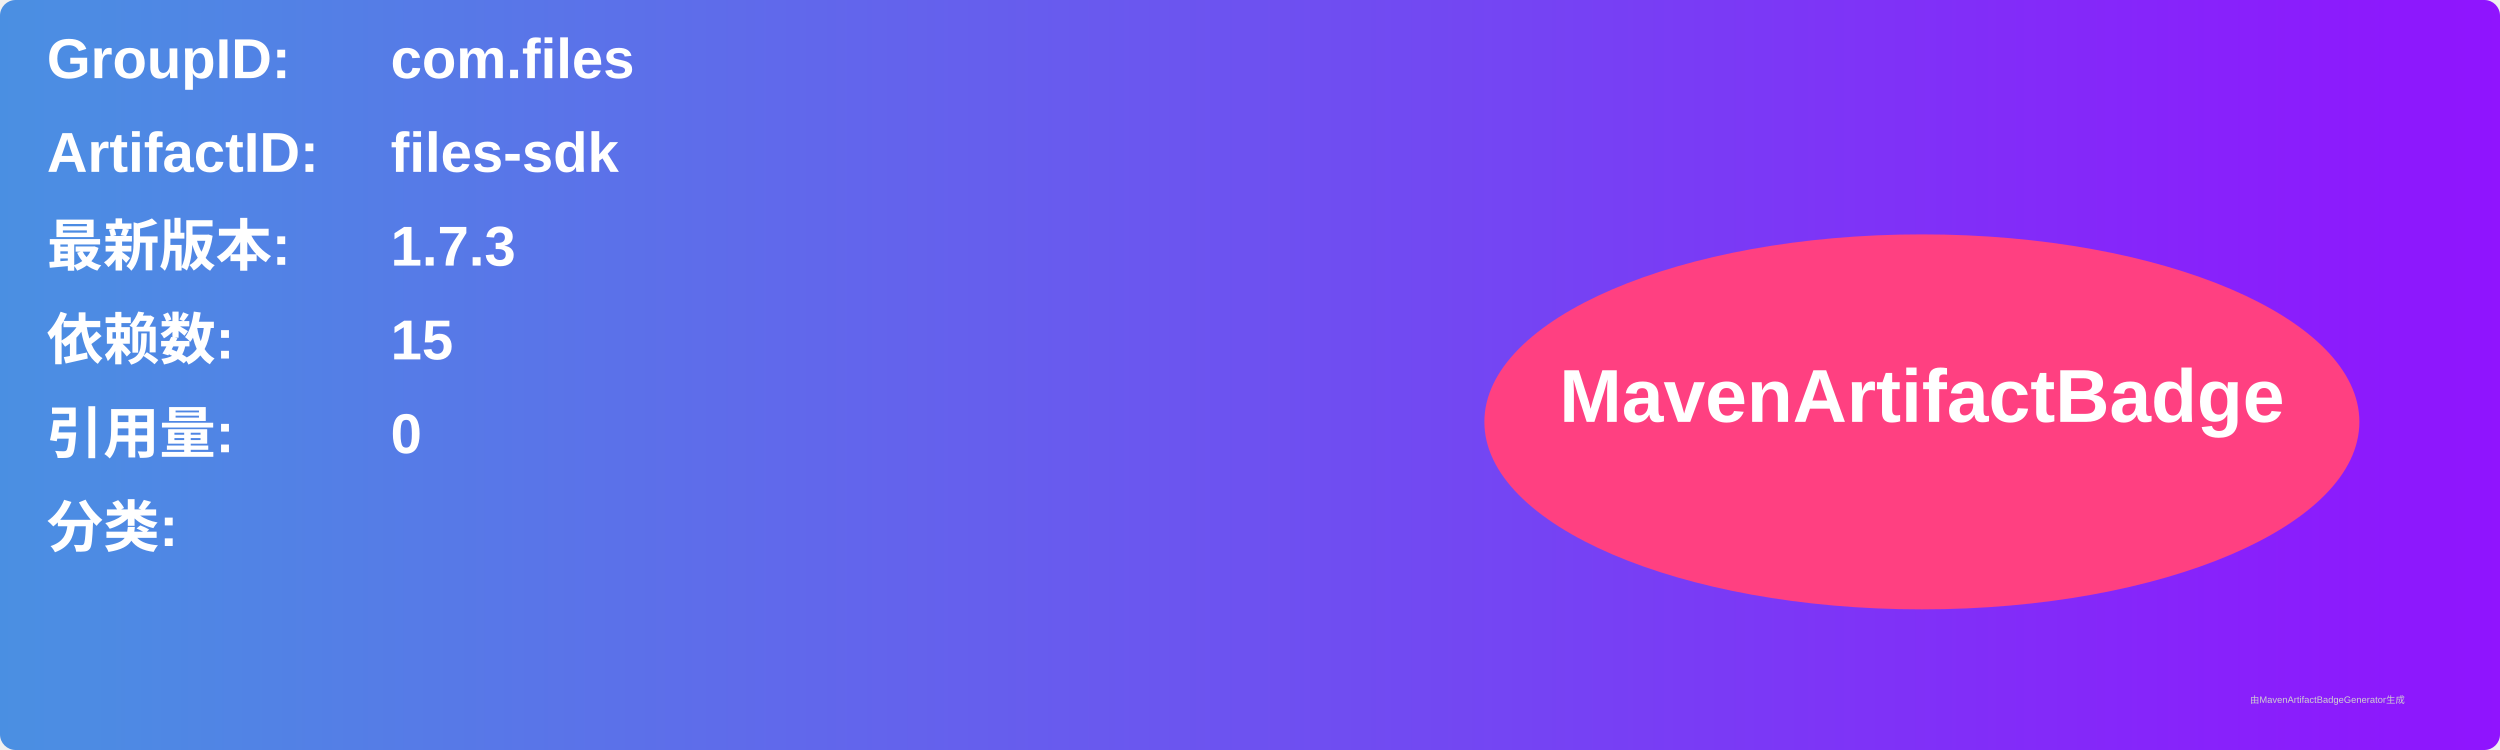
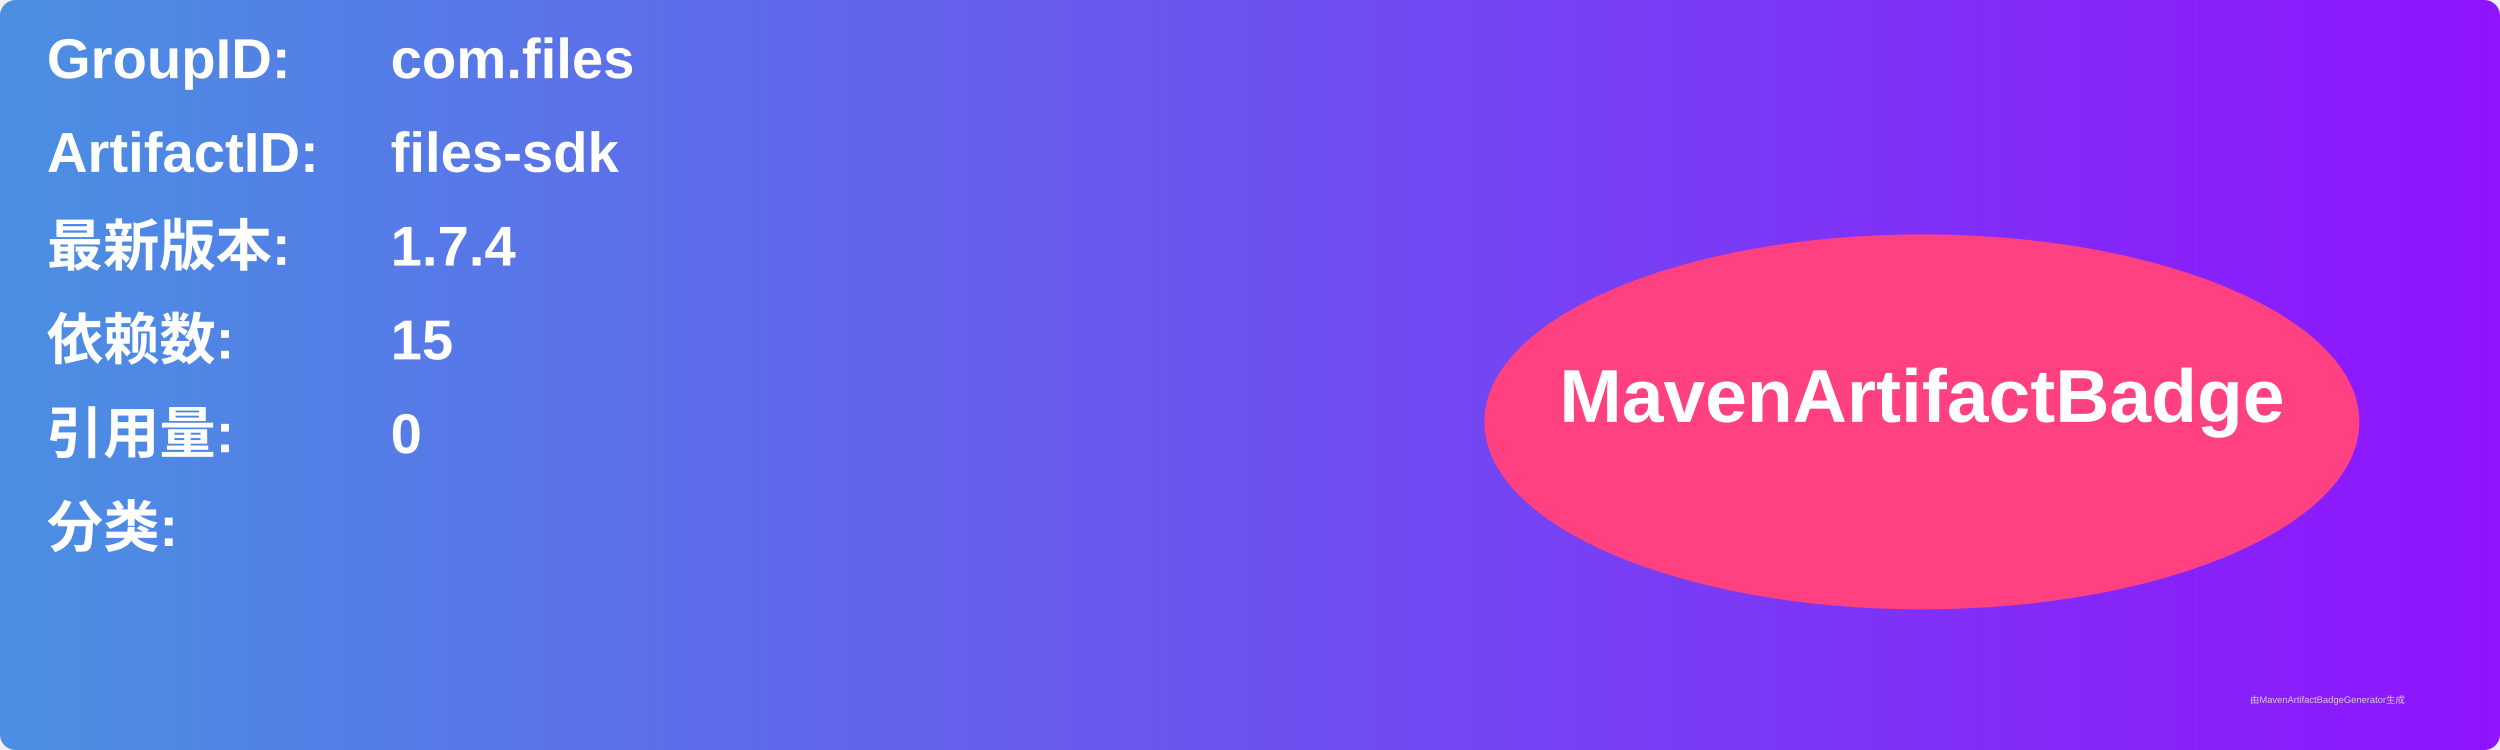
<svg xmlns="http://www.w3.org/2000/svg" width="800" height="240" viewBox="0 0 800 240">
  <linearGradient id="grad" x1="0%" y1="0%" x2="100%" y2="0%">
    <stop offset="0%" stop-color="#4a90e2" />
    <stop offset="100%" stop-color="#9013fe" />
  </linearGradient>
  <rect width="100%" height="100%" rx="5" ry="5" fill="url(#grad)" />
  <g transform="translate(15, 15)">
    <text x="0" y="10" font-family="Arial" font-size="18" fill="white" font-weight="bold" width="260">GroupID:</text>
    <text x="110" y="10" font-family="Arial" font-size="18" fill="white" font-weight="bold" width="460">com.files</text>
    <text x="0" y="40" font-family="Arial" font-size="18" fill="white" font-weight="bold" width="260">ArtifactID:</text>
    <text x="110" y="40" font-family="Arial" font-size="18" fill="white" font-weight="bold" width="460">files-sdk</text>
    <text x="0" y="70" font-family="Arial" font-size="18" fill="white" font-weight="bold">最新版本:</text>
    <text x="110" y="70" font-family="Arial" font-size="18" fill="white" font-weight="bold">
-       <tspan font-weight="bold">1.7.3</tspan>
+       <tspan font-weight="bold">1.7.4</tspan>
    </text>
    <text x="0" y="100" font-family="Arial" font-size="18" fill="white" font-weight="bold">依赖数: </text>
    <text x="110" y="100" font-family="Arial" font-size="18" fill="white">
      <tspan font-weight="bold">15</tspan>
    </text>
    <text x="0" y="130" font-family="Arial" font-size="18" fill="white" font-weight="bold">引用量: </text>
    <text x="110" y="130" font-family="Arial" font-size="18" fill="white">
      <tspan font-weight="bold">0</tspan>
    </text>
    <text x="0" y="160" font-family="Arial" font-size="18" fill="white" font-weight="bold">分类:</text>
    <text x="10" y="190" font-family="Arial" font-size="10" fill="white">
      <tspan font-weight="bold" />
    </text>
    <ellipse cx="600" cy="120" rx="140" ry="60" fill="#ff4081" />
    <text x="600" y="120" text-anchor="middle" font-family="Arial" font-size="24" fill="white" font-weight="bold">MavenArtifactBadge</text>
  </g>
  <text x="720" y="225" font-family="Arial" font-size="3" fill="#d0d0d0">由MavenArtifactBadgeGenerator生成</text>
</svg>
